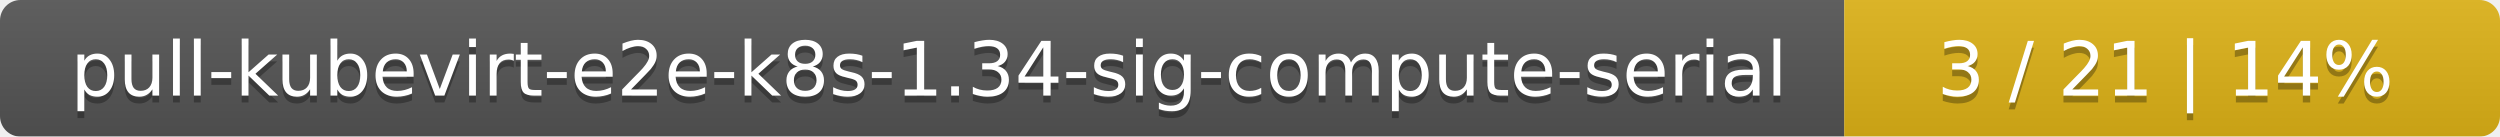
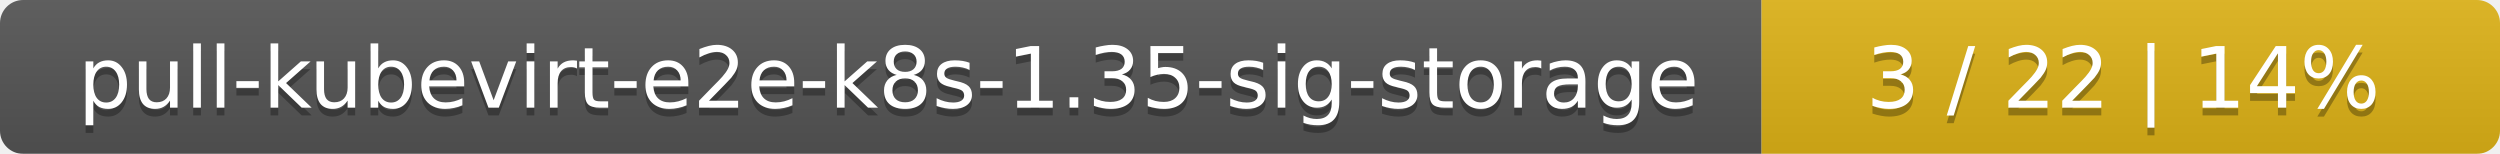
- <svg xmlns="http://www.w3.org/2000/svg" width="366" height="20">
+ <svg xmlns="http://www.w3.org/2000/svg" width="325" height="20">
  <linearGradient id="smooth" x2="0" y2="100%">
    <stop offset="0" stop-color="#bbb" stop-opacity=".1" />
    <stop offset="1" stop-opacity=".1" />
  </linearGradient>
  <mask id="round">
-     <rect width="366" height="20" rx="3" fill="#fff" />
+     <rect width="325" height="20" rx="3" fill="#fff" />
  </mask>
  <g mask="url(#round)">
-     <rect width="270" height="20" fill="#555" />
-     <rect x="270" width="96" height="20" fill="#dfb317" />
-     <rect width="366" height="20" fill="url(#smooth)" />
+     <rect width="229" height="20" fill="#555" />
+     <rect x="229" width="96" height="20" fill="#dfb317" />
+     <rect width="325" height="20" fill="url(#smooth)" />
  </g>
  <g fill="#fff" text-anchor="middle" font-family="DejaVu Sans,Verdana,Geneva,sans-serif" font-size="11">
-     <text x="136" y="15" fill="#010101" fill-opacity=".3">pull-kubevirt-e2e-k8s-1.34-sig-compute-serial</text>
-     <text x="136" y="14">pull-kubevirt-e2e-k8s-1.34-sig-compute-serial</text>
-     <text x="317" y="15" fill="#010101" fill-opacity=".3">3 / 21    |    14%</text>
-     <text x="317" y="14">3 / 21    |    14%</text>
+     <text x="115.5" y="15" fill="#010101" fill-opacity=".3">pull-kubevirt-e2e-k8s-1.35-sig-storage</text>
+     <text x="115.5" y="14">pull-kubevirt-e2e-k8s-1.35-sig-storage</text>
+     <text x="276" y="15" fill="#010101" fill-opacity=".3">3 / 22    |    14%</text>
+     <text x="276" y="14">3 / 22    |    14%</text>
  </g>
</svg>
